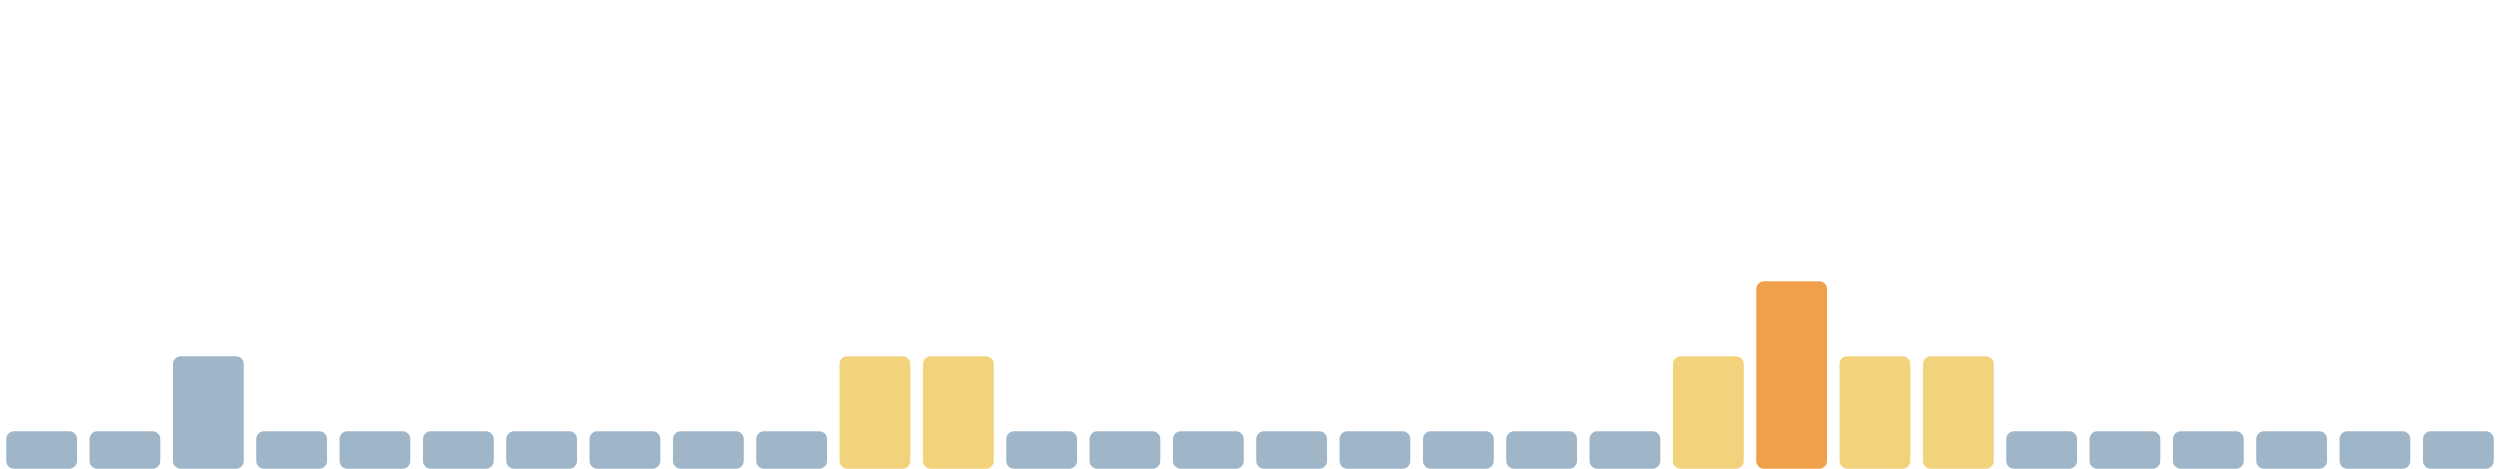
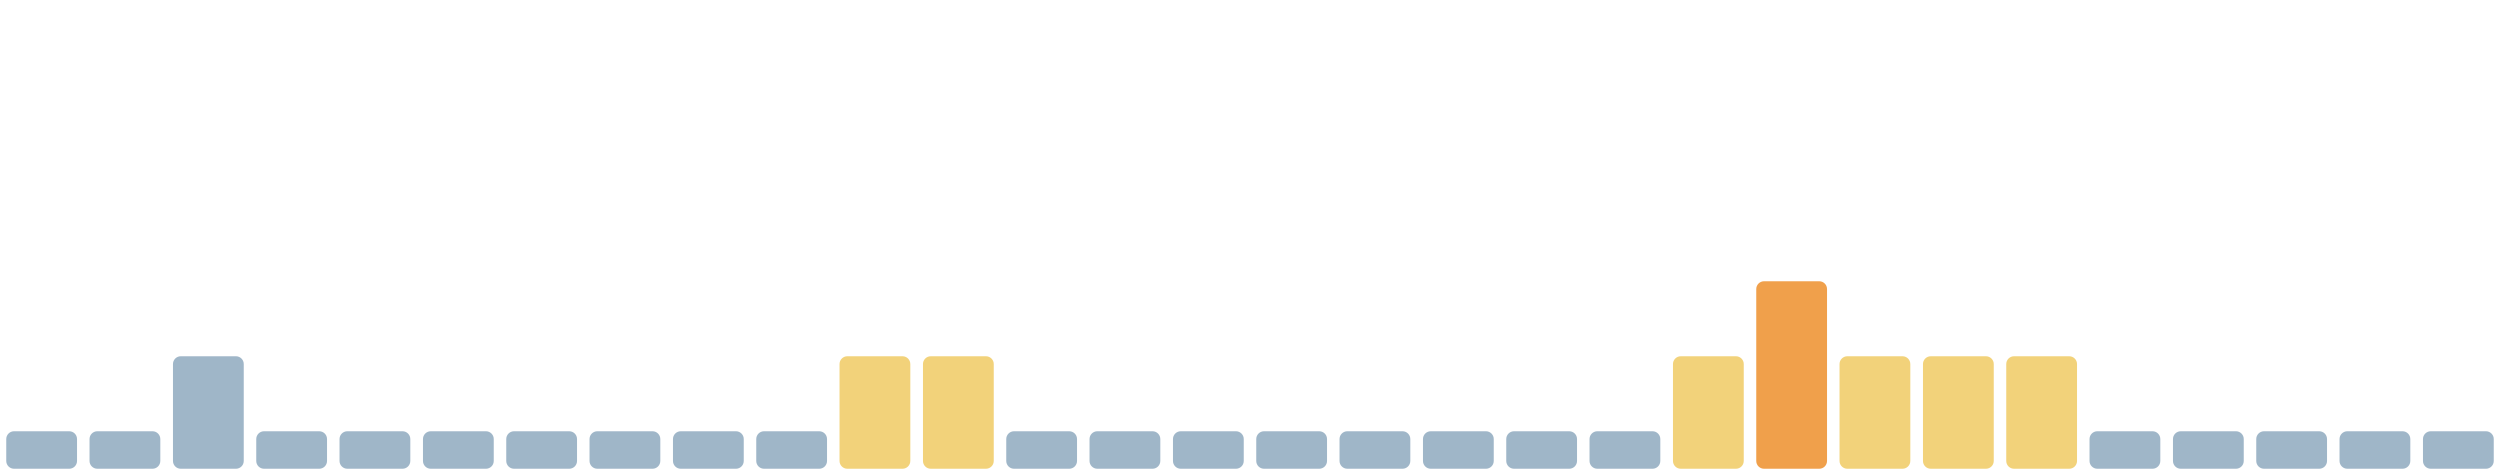
<svg xmlns="http://www.w3.org/2000/svg" viewBox="0 0 1600 300" width="1600" height="300" preserveAspectRatio="none" role="img" aria-label="Índice de huella climática de los últimos 30 días">
  <rect x="4.0" y="276" width="45.3" height="24" rx="5" fill="#9fb6c8" />
  <rect x="57.3" y="276" width="45.3" height="24" rx="5" fill="#9fb6c8" />
  <rect x="110.7" y="228" width="45.3" height="72" rx="5" fill="#9fb6c8" />
  <rect x="164.0" y="276" width="45.3" height="24" rx="5" fill="#9fb6c8" />
  <rect x="217.3" y="276" width="45.3" height="24" rx="5" fill="#9fb6c8" />
  <rect x="270.7" y="276" width="45.3" height="24" rx="5" fill="#9fb6c8" />
  <rect x="324.0" y="276" width="45.3" height="24" rx="5" fill="#9fb6c8" />
  <rect x="377.3" y="276" width="45.3" height="24" rx="5" fill="#9fb6c8" />
  <rect x="430.7" y="276" width="45.3" height="24" rx="5" fill="#9fb6c8" />
  <rect x="484.0" y="276" width="45.3" height="24" rx="5" fill="#9fb6c8" />
  <rect x="537.3" y="228" width="45.3" height="72" rx="5" fill="#f2d27a" />
  <rect x="590.7" y="228" width="45.3" height="72" rx="5" fill="#f2d27a" />
  <rect x="644.0" y="276" width="45.3" height="24" rx="5" fill="#9fb6c8" />
  <rect x="697.3" y="276" width="45.3" height="24" rx="5" fill="#9fb6c8" />
  <rect x="750.7" y="276" width="45.3" height="24" rx="5" fill="#9fb6c8" />
  <rect x="804.0" y="276" width="45.3" height="24" rx="5" fill="#9fb6c8" />
  <rect x="857.3" y="276" width="45.3" height="24" rx="5" fill="#9fb6c8" />
  <rect x="910.7" y="276" width="45.3" height="24" rx="5" fill="#9fb6c8" />
  <rect x="964.0" y="276" width="45.3" height="24" rx="5" fill="#9fb6c8" />
  <rect x="1017.3" y="276" width="45.3" height="24" rx="5" fill="#9fb6c8" />
  <rect x="1070.7" y="228" width="45.3" height="72" rx="5" fill="#f2d27a" />
  <rect x="1124.0" y="180" width="45.3" height="120" rx="5" fill="#f0a04b" />
  <rect x="1177.3" y="228" width="45.3" height="72" rx="5" fill="#f2d27a" />
  <rect x="1230.7" y="228" width="45.3" height="72" rx="5" fill="#f2d27a" />
-   <rect x="1284.0" y="276" width="45.3" height="24" rx="5" fill="#9fb6c8" />
+   <rect x="1284.0" y="228" width="45.3" height="72" rx="5" fill="#f2d27a" />
  <rect x="1337.3" y="276" width="45.3" height="24" rx="5" fill="#9fb6c8" />
  <rect x="1390.7" y="276" width="45.3" height="24" rx="5" fill="#9fb6c8" />
  <rect x="1444.0" y="276" width="45.3" height="24" rx="5" fill="#9fb6c8" />
  <rect x="1497.3" y="276" width="45.3" height="24" rx="5" fill="#9fb6c8" />
  <rect x="1550.7" y="276" width="45.3" height="24" rx="5" fill="#9fb6c8" />
</svg>
